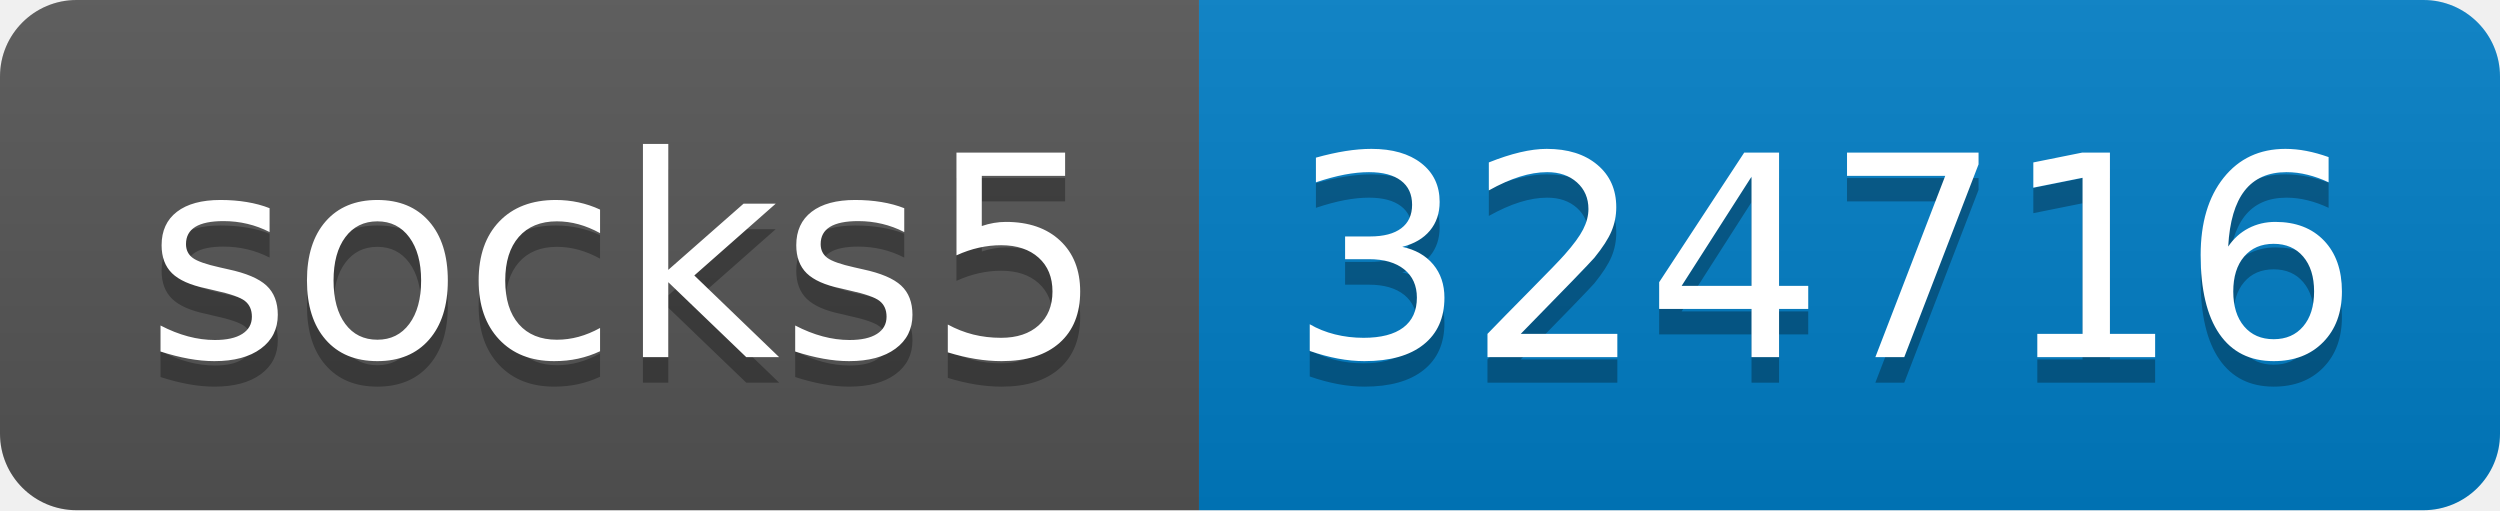
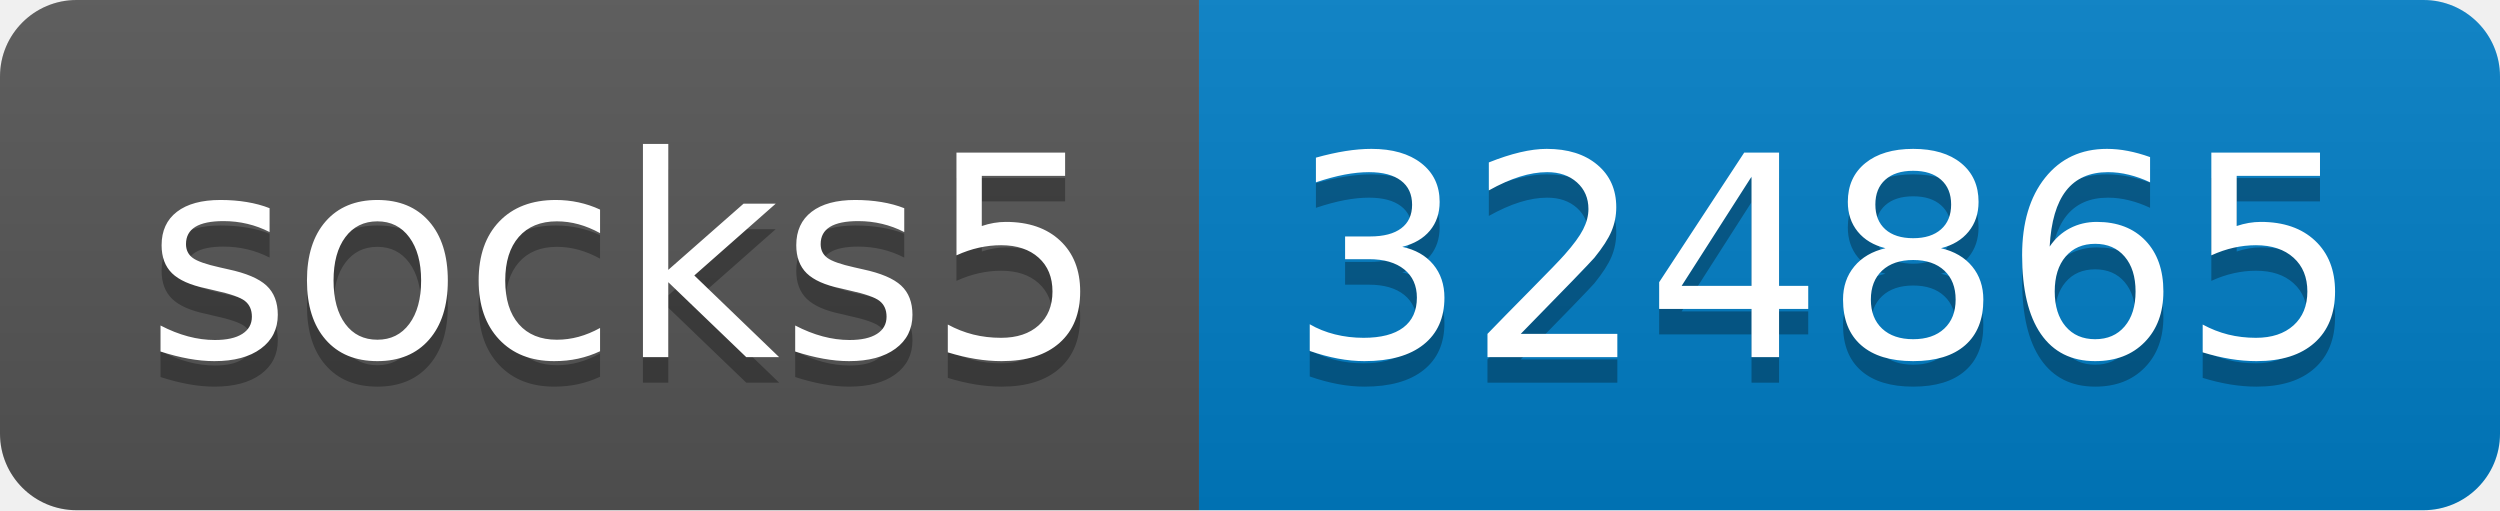
- <svg xmlns="http://www.w3.org/2000/svg" width="98" height="20" role="img" aria-label="socks5: 324716">
+ <svg xmlns="http://www.w3.org/2000/svg" width="98" height="20" role="img" aria-label="socks5: 324865">
  <linearGradient id="s" x2="0" y2="100%">
    <stop offset="0" stop-color="#bbb" stop-opacity=".1" />
    <stop offset="1" stop-opacity=".1" />
  </linearGradient>
  <clipPath id="r">
    <rect width="98" height="20" rx="3" fill="#fff" />
  </clipPath>
  <g clip-path="url(#r)">
    <rect width="47" height="20" fill="#555" />
    <rect x="47" width="51" height="20" fill="#007ec6" />
    <rect width="98" height="20" fill="url(#s)" />
  </g>
  <g fill="#fff" text-anchor="middle" font-family="Verdana,Geneva,DejaVu Sans,sans-serif" text-rendering="geometricPrecision" font-size="110">
    <text aria-hidden="true" x="245" y="150" fill="#010101" fill-opacity=".3" transform="scale(.1)" textLength="370">socks5</text>
    <text x="245" y="140" transform="scale(.1)" fill="#fff" textLength="370">socks5</text>
-     <text aria-hidden="true" x="715" y="150" fill="#010101" fill-opacity=".3" transform="scale(.1)" textLength="410">324716</text>
-     <text x="715" y="140" transform="scale(.1)" fill="#fff" textLength="410">324716</text>
+     <text aria-hidden="true" x="715" y="150" fill="#010101" fill-opacity=".3" transform="scale(.1)" textLength="410">324865</text>
+     <text x="715" y="140" transform="scale(.1)" fill="#fff" textLength="410">324865</text>
  </g>
</svg>
